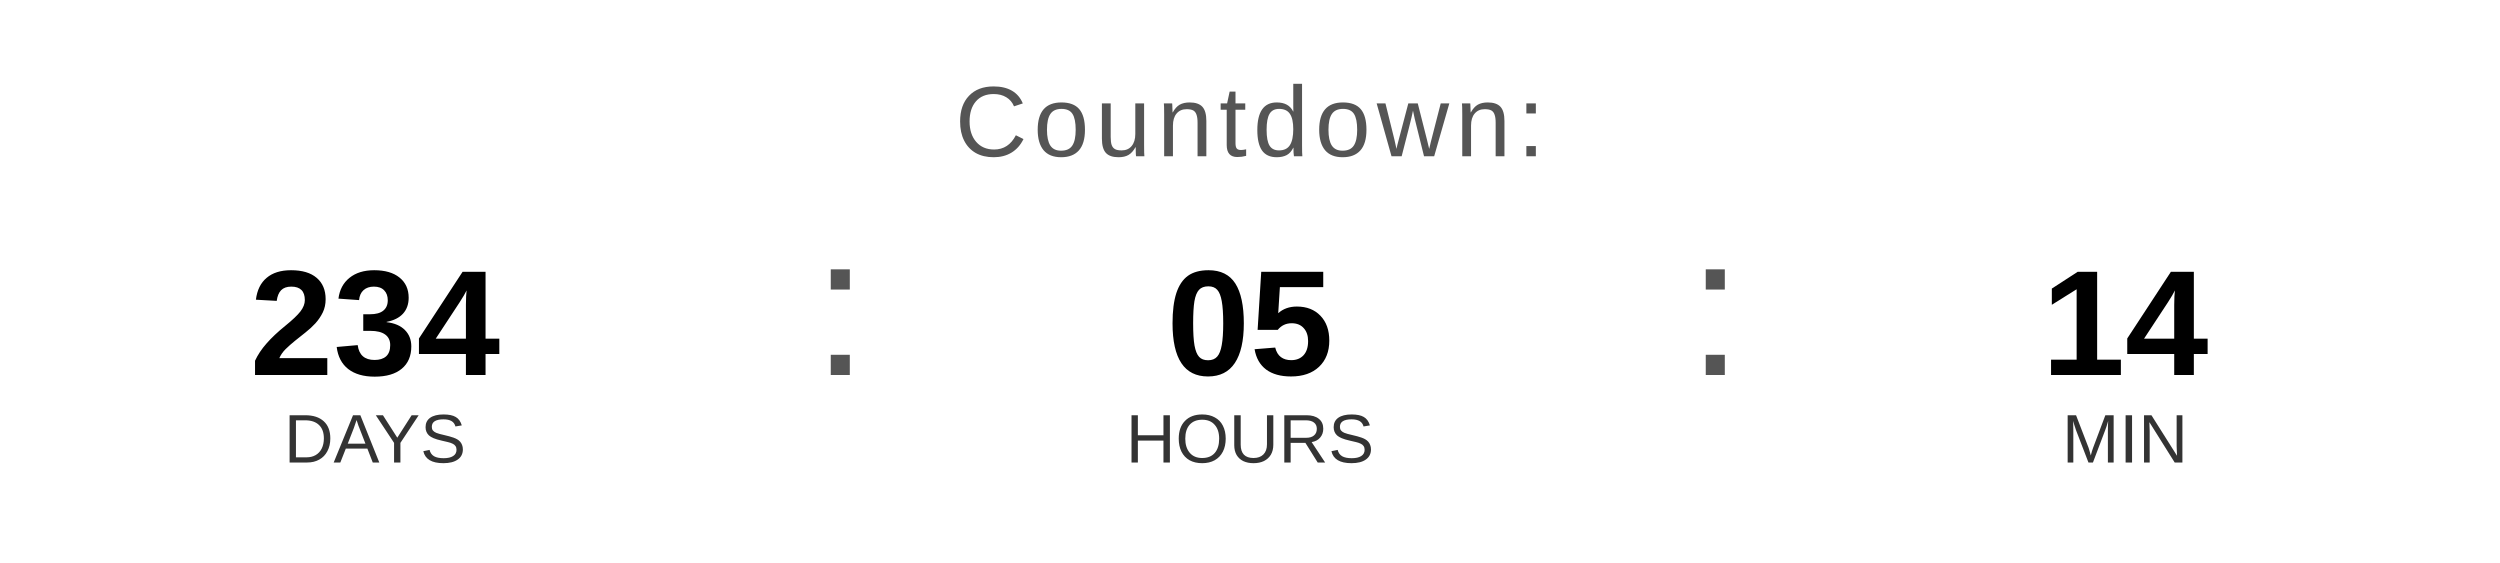
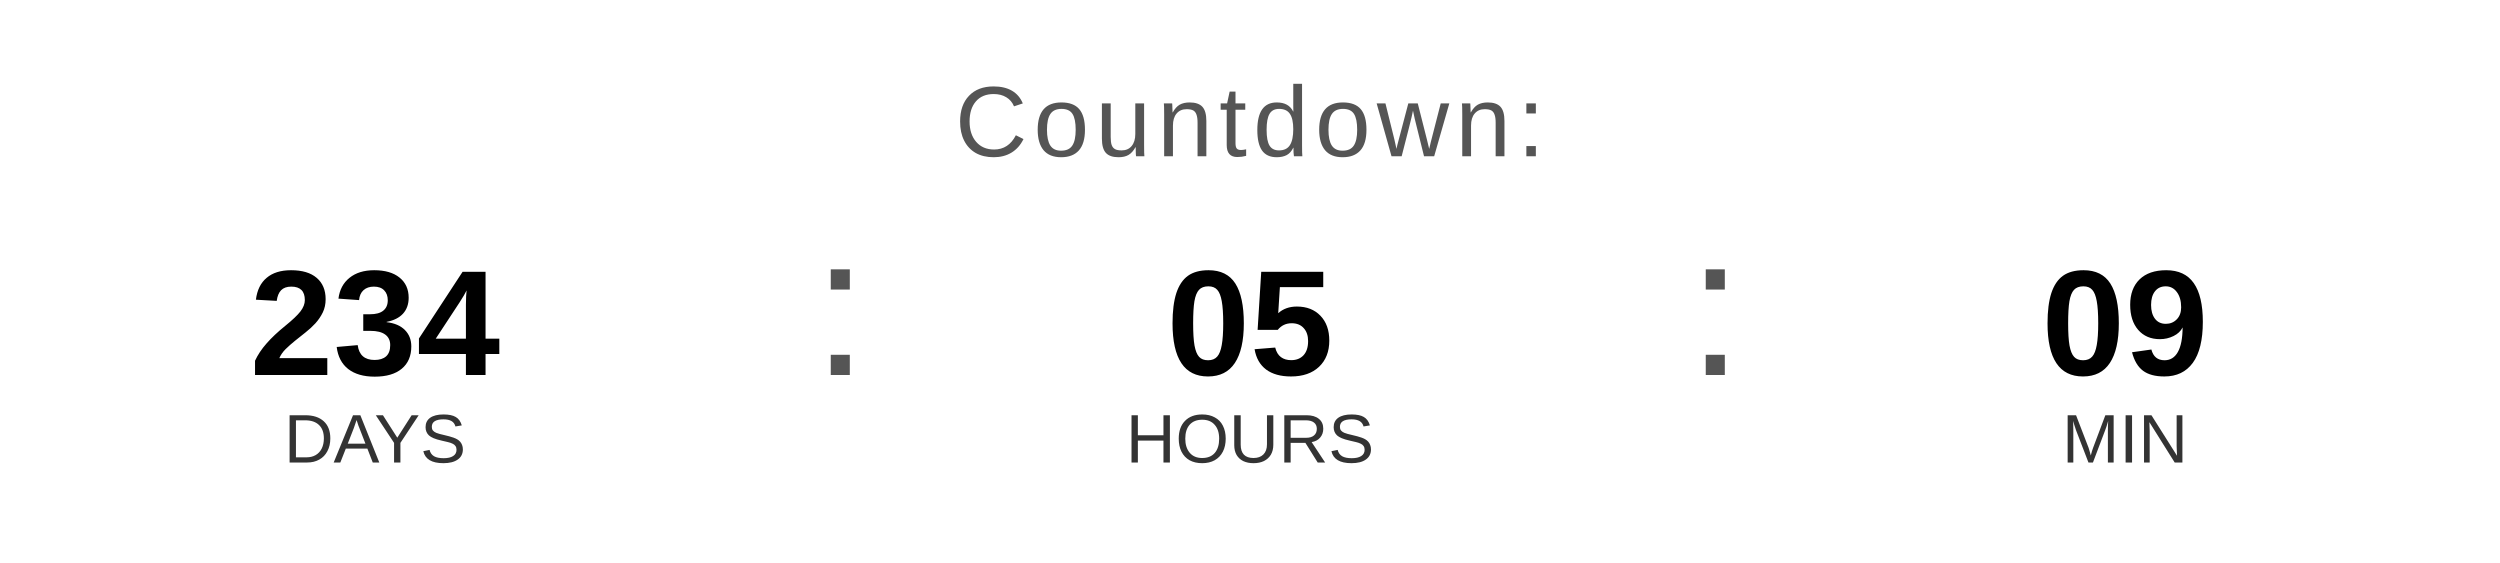
<svg xmlns="http://www.w3.org/2000/svg" width="400" height="90" viewBox="0 0 400 90">
  <text x="200" y="25" font-family="Arial, Helvetica, sans-serif" font-size="16" fill="#555555" text-anchor="middle" letter-spacing="1">
    Countdown:
  </text>
  <text x="60" y="60" font-family="Arial, Helvetica, sans-serif" font-size="24" font-weight="bold" fill="#000000" text-anchor="middle">234</text>
  <text x="60" y="74" font-family="Arial, Helvetica, sans-serif" font-size="11" fill="#333333" text-anchor="middle">DAYS</text>
  <text x="130" y="60" font-family="Arial, sans-serif" font-size="32" fill="#555555">:</text>
  <text x="200" y="60" font-family="Arial, Helvetica, sans-serif" font-size="24" font-weight="bold" fill="#000000" text-anchor="middle">05</text>
  <text x="200" y="74" font-family="Arial, Helvetica, sans-serif" font-size="11" fill="#333333" text-anchor="middle">HOURS</text>
  <text x="270" y="60" font-family="Arial, sans-serif" font-size="32" fill="#555555">:</text>
-   <text x="340" y="60" font-family="Arial, Helvetica, sans-serif" font-size="24" font-weight="bold" fill="#000000" text-anchor="middle">14</text>
+   <text x="340" y="60" font-family="Arial, Helvetica, sans-serif" font-size="24" font-weight="bold" fill="#000000" text-anchor="middle">09</text>
  <text x="340" y="74" font-family="Arial, Helvetica, sans-serif" font-size="11" fill="#333333" text-anchor="middle">MIN</text>
</svg>
